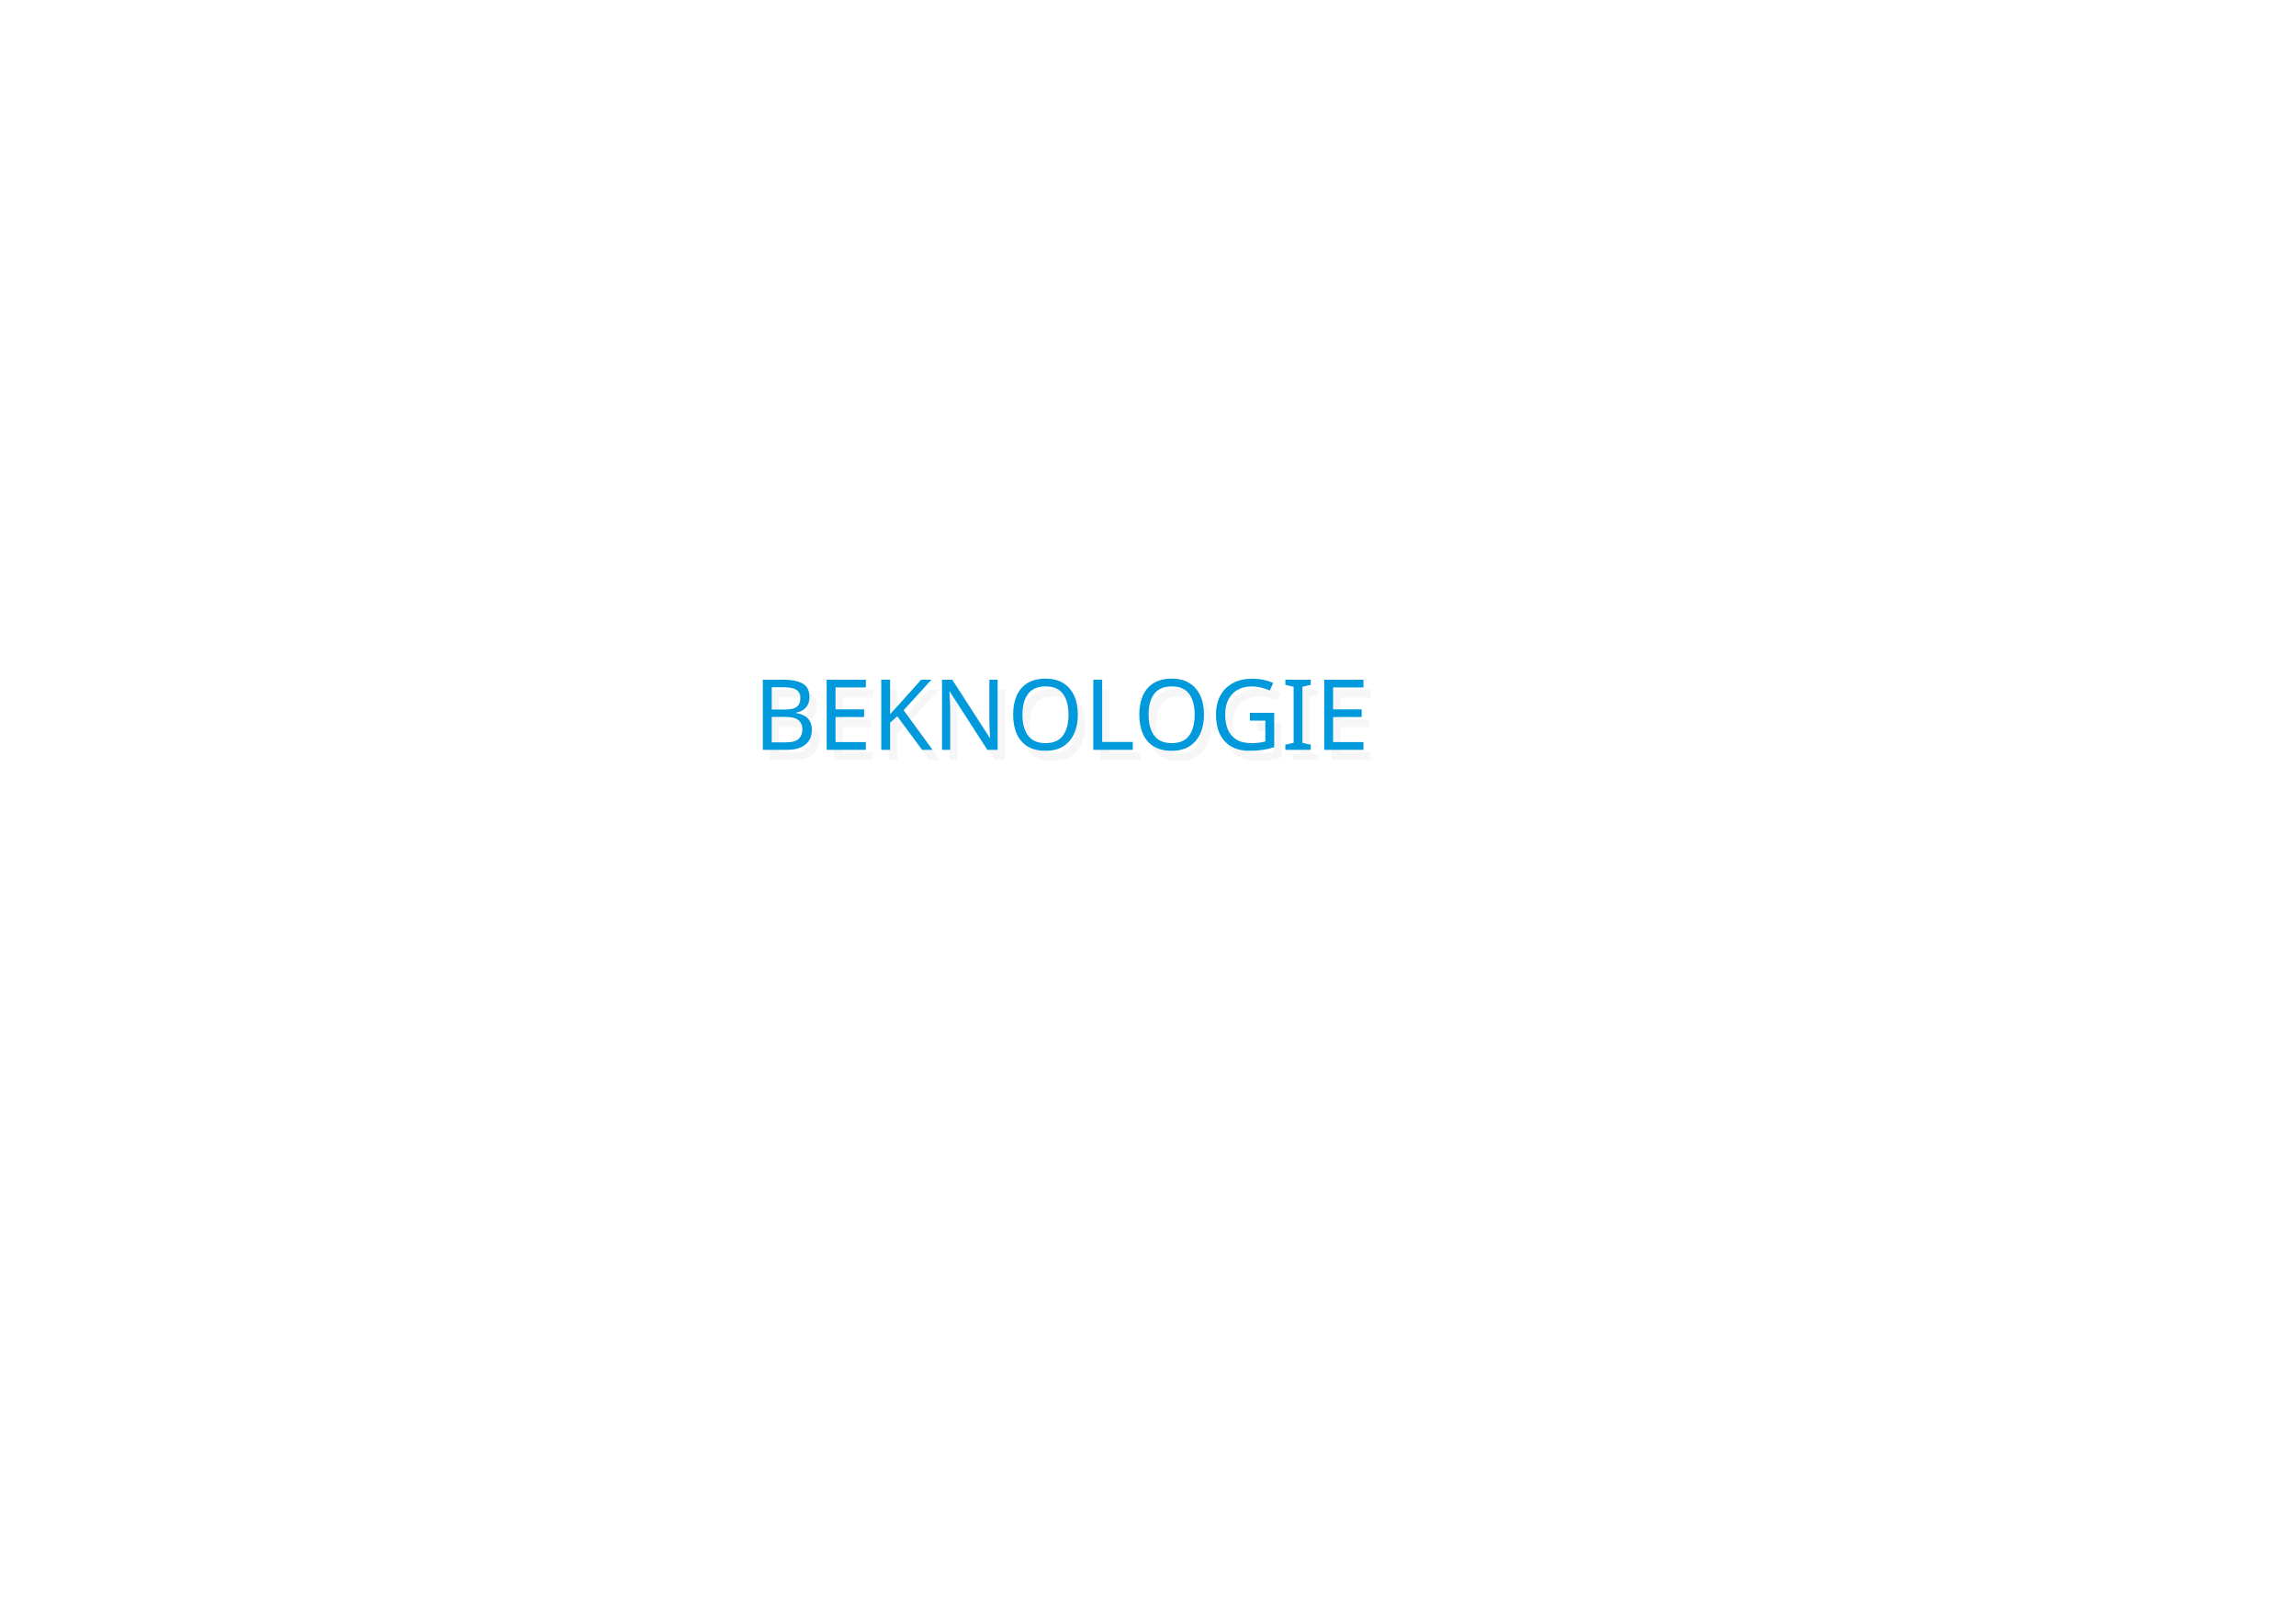
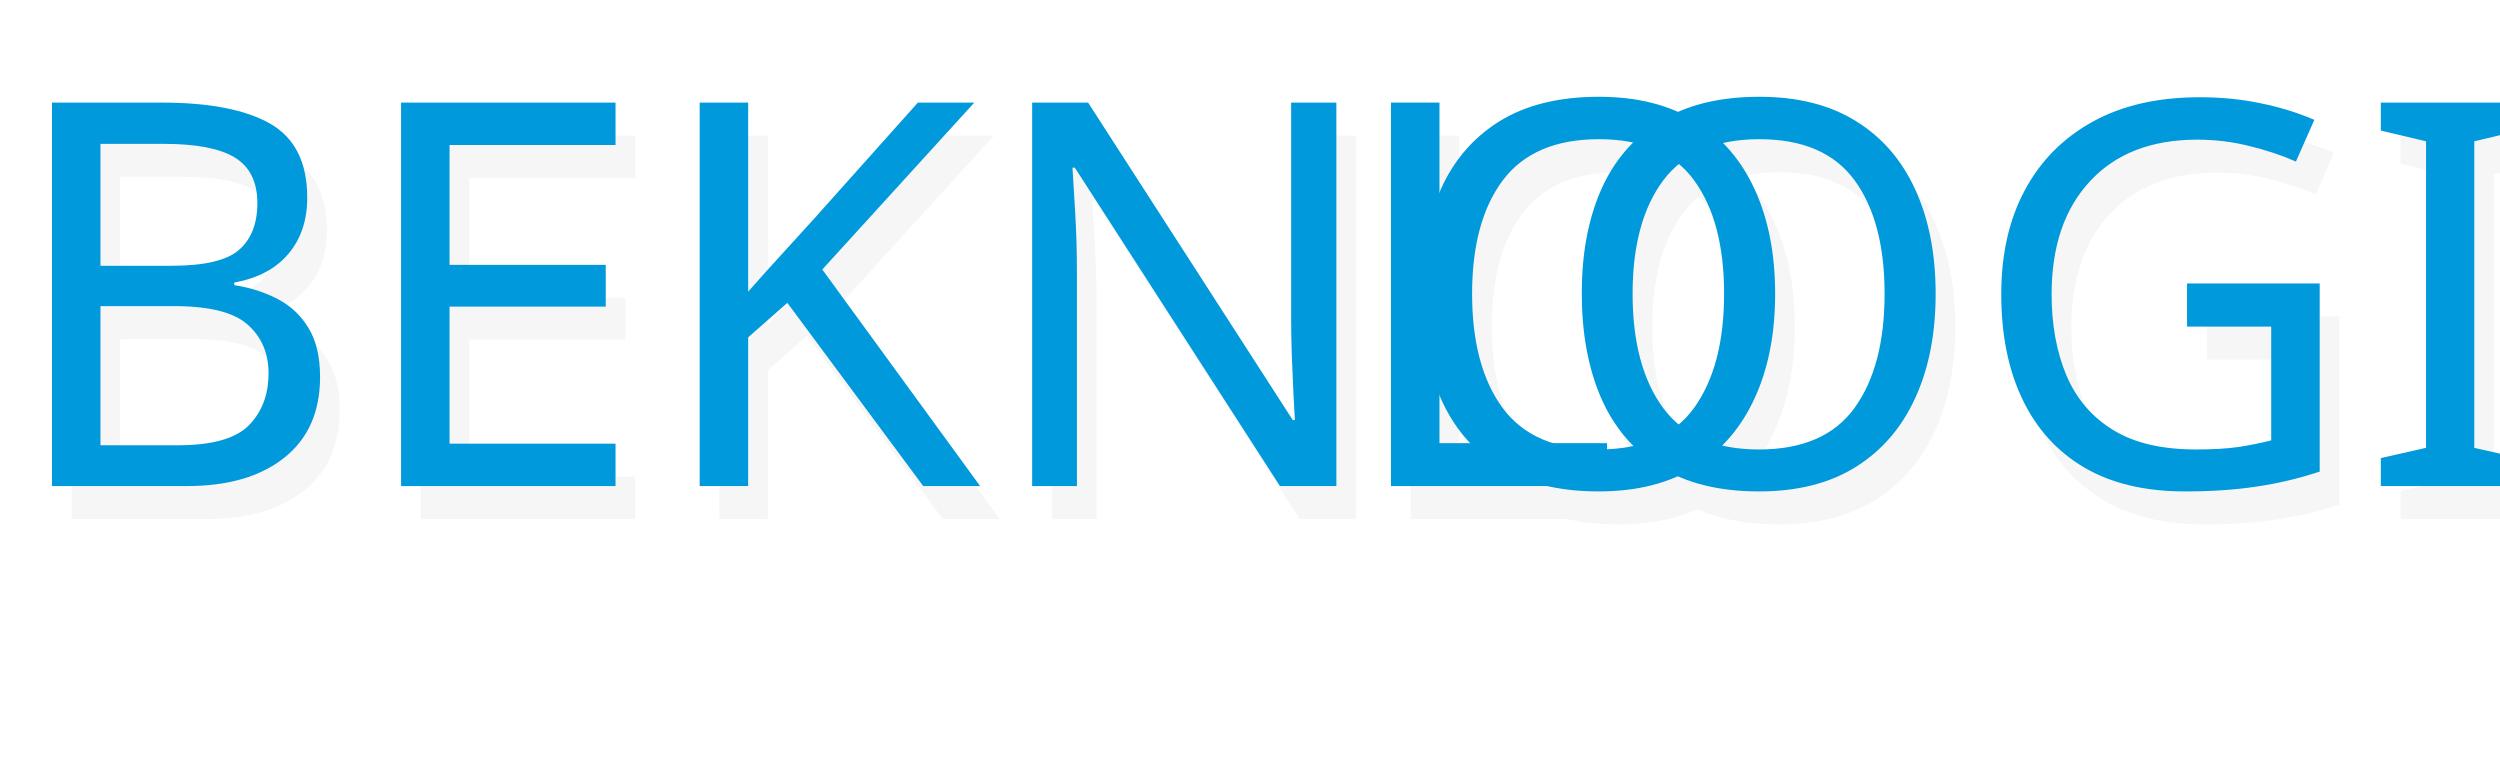
- <svg xmlns="http://www.w3.org/2000/svg" version="1.1" id="Camada_1" x="0px" y="0px" viewBox="0 0 841.9 595.3" style="enable-background:new 0 0 841.9 595.3;" xml:space="preserve">
-   <style type="text/css">
- 	.st0{fill:none;}
- 	.st1{fill:#F6F6F6;}
- 	.st2{font-family:'Oswald-Regular';}
- 	.st3{font-size:36px;}
- 	.st4{fill:#0099DB;}
- </style>
-   <font horiz-adv-x="1000">
-     <font-face font-family="Oswald-Regular" units-per-em="1000" underline-position="-100" underline-thickness="50" />
-     <missing-glyph horiz-adv-x="682" d="M90,0l502,0l0,810l-502,0M193,90l0,630l296,0l0,-630z" />
-     <glyph unicode="B" horiz-adv-x="524" d="M63,0l216,0C424,0 487,91 487,231C487,346 446,413 349,436C428,447 465,507 465,607C465,746 395,810 249,810l-186,0M176,472l0,254l27,0C318,726 367,718 367,607C367,511 338,472 243,472M176,81l0,305l67,0C342,386 379,332 379,231C379,126 353,81 252,81z" />
-     <glyph unicode="E" horiz-adv-x="407" d="M63,0l316,0l0,81l-203,0l0,297l163,0l0,80l-163,0l0,268l201,0l0,84l-314,0z" />
-     <glyph unicode="G" horiz-adv-x="535" d="M256,-10C336,-10 378,33 400,93l11,-93l71,0l0,401l-205,0l0,-80l103,0l0,-56C380,143 358,80 270,80C181,80 161,137 161,254l0,300C161,654 167,729 267,729C358,729 370,681 370,576l0,-25l106,0l0,30C476,741 417,817 265,817C94,817 48,714 48,537l0,-271C48,91 104,-10 256,-10z" />
-     <glyph unicode="I" horiz-adv-x="248" d="M69,0l111,0l0,810l-111,0z" />
-     <glyph unicode="K" horiz-adv-x="495" d="M63,0l113,0l0,286l52,94l155,-380l110,0l-186,453l160,357l-105,0l-186,-382l0,382l-113,0z" />
-     <glyph unicode="L" horiz-adv-x="397" d="M63,0l320,0l0,81l-207,0l0,729l-113,0z" />
-     <glyph unicode="N" horiz-adv-x="528" d="M63,0l96,0l0,553l233,-553l72,0l0,810l-94,0l0,-538l-230,538l-77,0z" />
-     <glyph unicode="O" horiz-adv-x="539" d="M270,-9C433,-9 491,94 491,253l0,308C491,720 433,817 270,817C106,817 48,721 48,561l0,-307C48,93 105,-9 270,-9M270,80C179,80 162,139 162,229l0,355C162,674 179,729 270,729C360,729 377,674 377,584l0,-355C377,139 360,80 270,80z" />
-   </font>
-   <g>
-     <rect x="278.9" y="249.4" class="st0" width="339.1" height="76.2" />
-     <text transform="matrix(1 0 0 1 278.9245 278.5918)" class="st1 st2 st3">BEKNOLOGIE</text>
-     <rect x="276.2" y="245.7" class="st0" width="341.8" height="67.7" />
-     <text transform="matrix(1 0 0 1 276.2367 274.8974)" class="st4 st2 st3">BEKNOLOGIE</text>
+ <svg xmlns="http://www.w3.org/2000/svg" viewBox="0 0 167.57 51.21">
+   <defs>
+     <style>.cls-1,.cls-3{font-size:36px;font-family:Oswald-Regular, Oswald;}.cls-1{fill:#f6f6f6;}.cls-2{letter-spacing:-0.01em;}.cls-3{fill:#0099db;}</style>
+   </defs>
+   <g id="Camada_2" data-name="Camada 2">
+     <g id="Camada_1-2" data-name="Camada 1">
+       <text class="cls-1" transform="translate(1.32 34.79)">BEKNO<tspan class="cls-2" x="89.75" y="0">L</tspan>
+         <tspan x="103.82" y="0">OGIE</tspan>
+       </text>
+       <text class="cls-3" transform="translate(0 32.58)">BEKNO<tspan class="cls-2" x="89.75" y="0">L</tspan>
+         <tspan x="103.82" y="0">OGIE</tspan>
+       </text>
+     </g>
  </g>
</svg>
